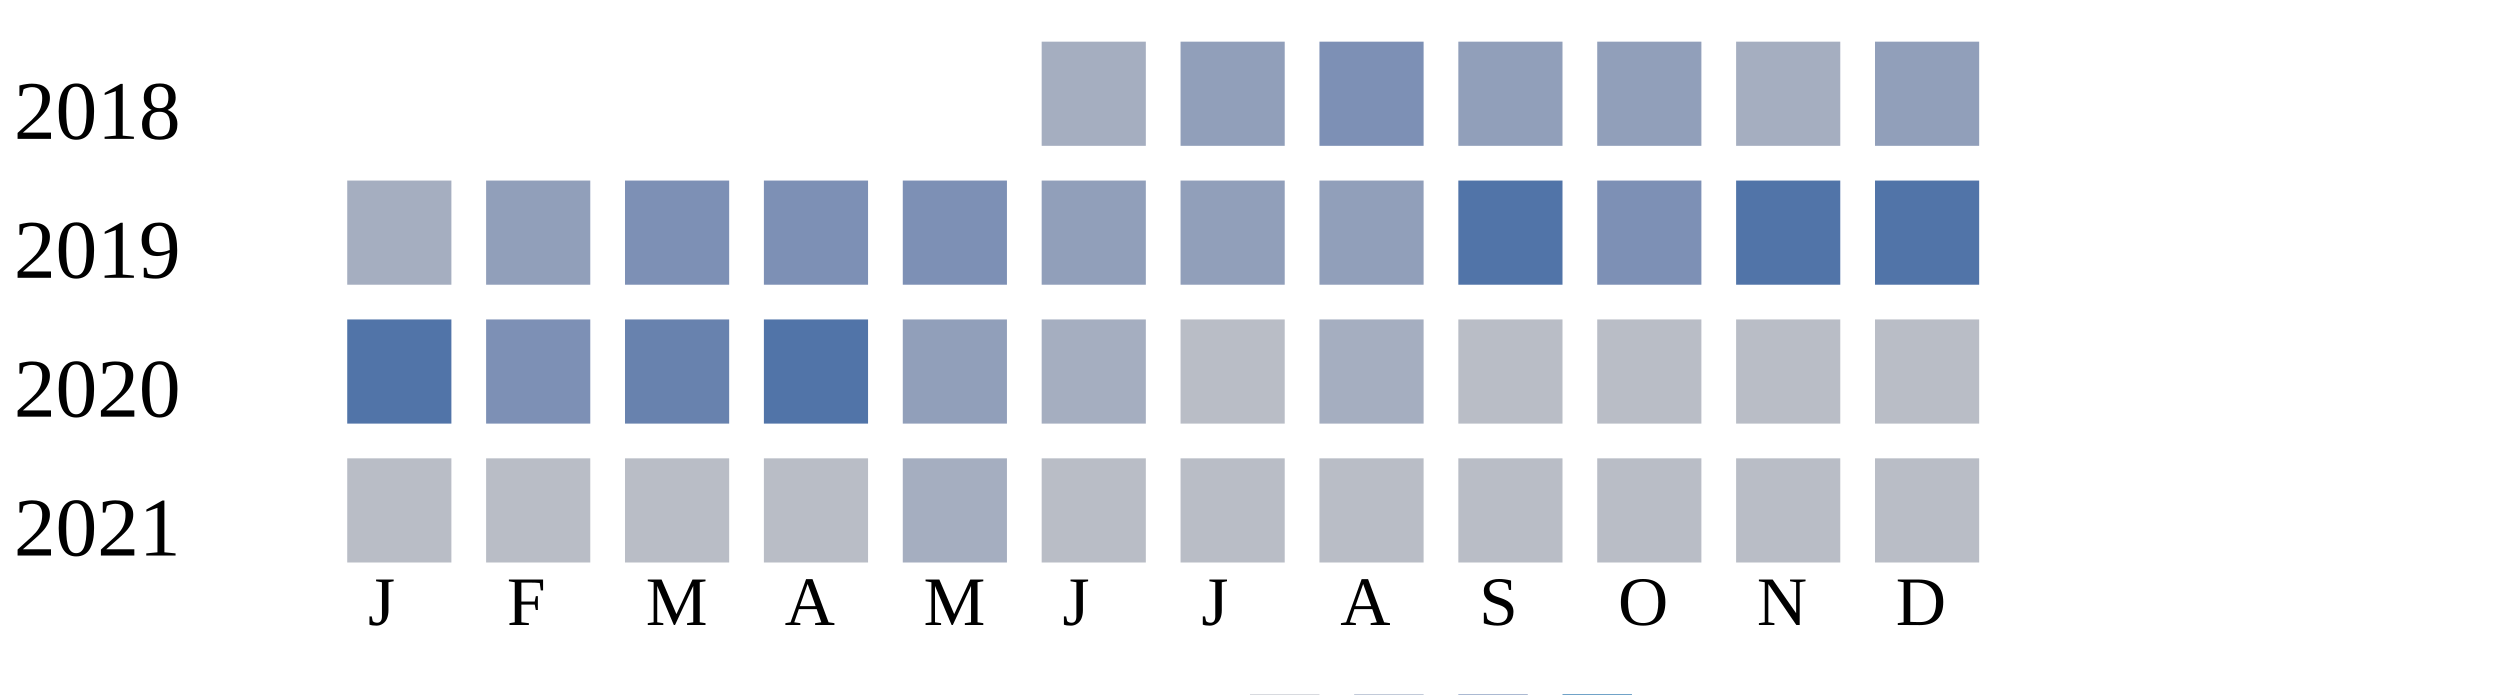
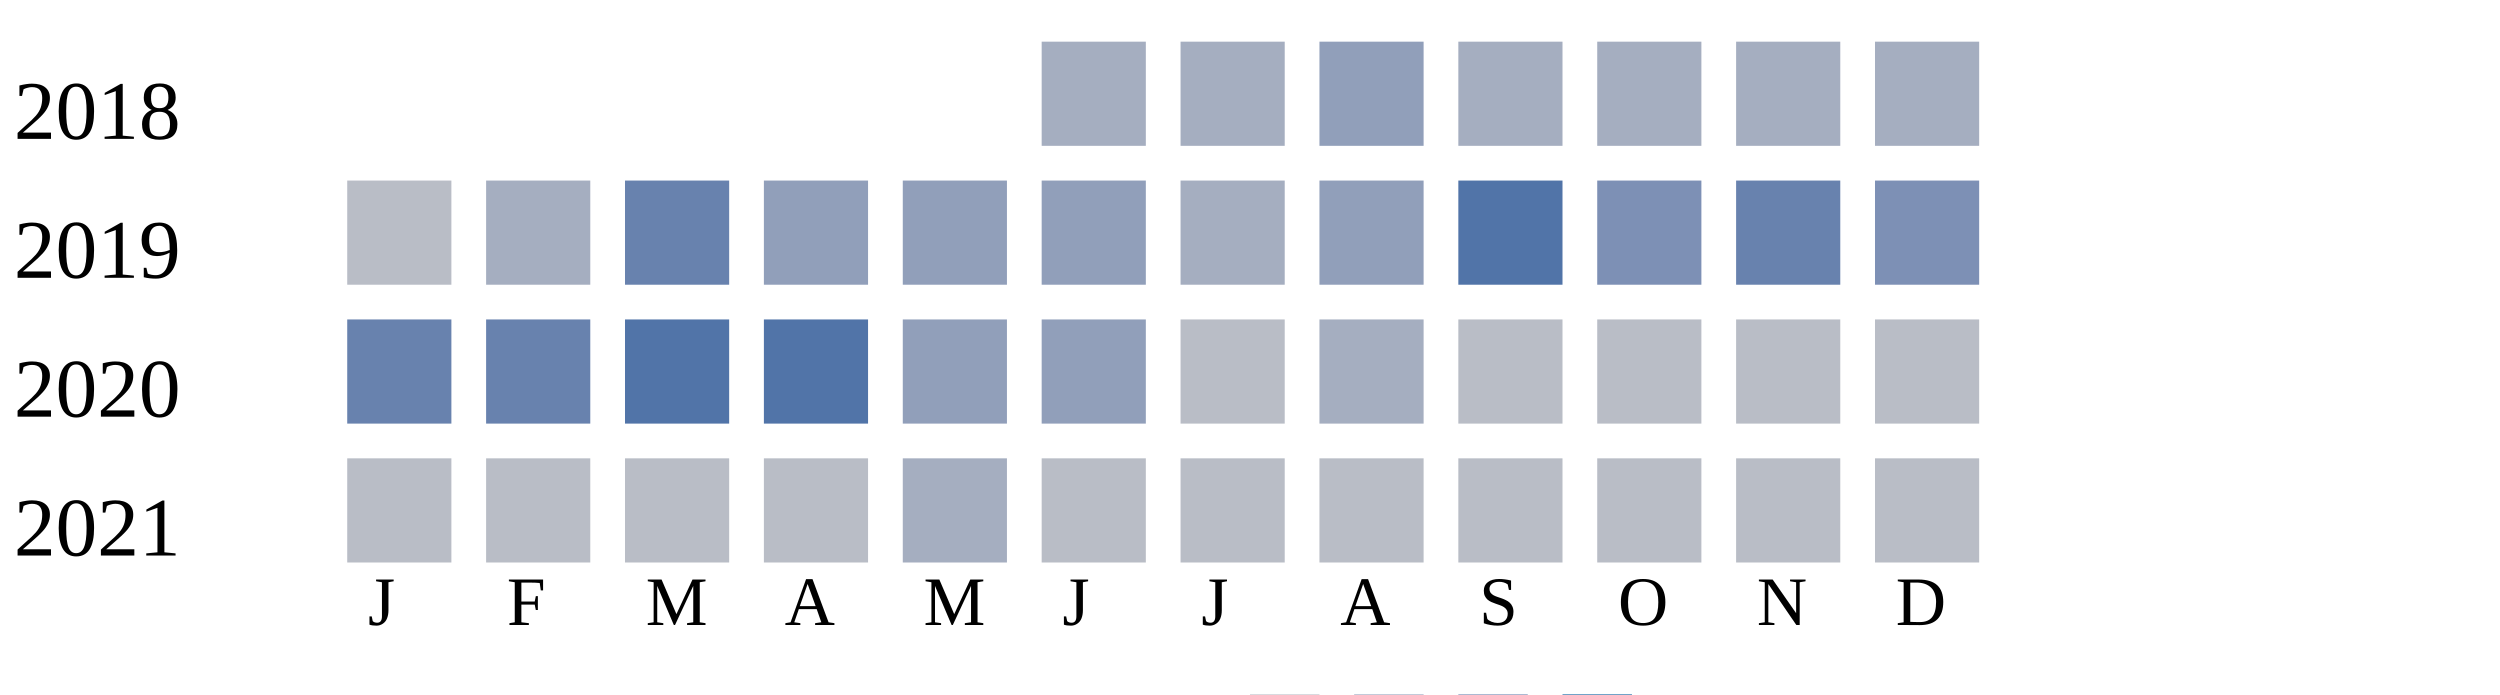
<svg xmlns="http://www.w3.org/2000/svg" width="360" height="100">
  <g transform="translate(0 0)">
    <text x="2" y="20">2018</text>
    <rect x="150" y="6" width="15" height="15" fill="#a5aec0" />
-     <rect x="170" y="6" width="15" height="15" fill="#919fba" />
-     <rect x="190" y="6" width="15" height="15" fill="#7d90b5" />
-     <rect x="210" y="6" width="15" height="15" fill="#919fba" />
-     <rect x="230" y="6" width="15" height="15" fill="#919fba" />
+     <rect x="170" y="6" width="15" height="15" fill="#a5aec0" />
+     <rect x="190" y="6" width="15" height="15" fill="#919fba" />
+     <rect x="210" y="6" width="15" height="15" fill="#a5aec0" />
+     <rect x="230" y="6" width="15" height="15" fill="#a5aec0" />
    <rect x="250" y="6" width="15" height="15" fill="#a5aec0" />
-     <rect x="270" y="6" width="15" height="15" fill="#919fba" />
+     <rect x="270" y="6" width="15" height="15" fill="#a5aec0" />
  </g>
  <g transform="translate(0 20)">
    <text x="2" y="20">2019</text>
-     <rect x="50" y="6" width="15" height="15" fill="#a5aec0" />
-     <rect x="70" y="6" width="15" height="15" fill="#919fba" />
-     <rect x="90" y="6" width="15" height="15" fill="#7d90b5" />
-     <rect x="110" y="6" width="15" height="15" fill="#7d90b5" />
-     <rect x="130" y="6" width="15" height="15" fill="#7d90b5" />
+     <rect x="50" y="6" width="15" height="15" fill="#b9bdc6" />
+     <rect x="70" y="6" width="15" height="15" fill="#a5aec0" />
+     <rect x="90" y="6" width="15" height="15" fill="#6882ae" />
+     <rect x="110" y="6" width="15" height="15" fill="#919fba" />
+     <rect x="130" y="6" width="15" height="15" fill="#919fba" />
    <rect x="150" y="6" width="15" height="15" fill="#919fba" />
-     <rect x="170" y="6" width="15" height="15" fill="#919fba" />
+     <rect x="170" y="6" width="15" height="15" fill="#a5aec0" />
    <rect x="190" y="6" width="15" height="15" fill="#919fba" />
    <rect x="210" y="6" width="15" height="15" fill="#5174a8" />
    <rect x="230" y="6" width="15" height="15" fill="#7d90b5" />
-     <rect x="250" y="6" width="15" height="15" fill="#5174a8" />
-     <rect x="270" y="6" width="15" height="15" fill="#5174a8" />
+     <rect x="250" y="6" width="15" height="15" fill="#6882ae" />
+     <rect x="270" y="6" width="15" height="15" fill="#7d90b5" />
  </g>
  <g transform="translate(0 40)">
    <text x="2" y="20">2020</text>
-     <rect x="50" y="6" width="15" height="15" fill="#5174a8" />
-     <rect x="70" y="6" width="15" height="15" fill="#7d90b5" />
-     <rect x="90" y="6" width="15" height="15" fill="#6882ae" />
+     <rect x="50" y="6" width="15" height="15" fill="#6882ae" />
+     <rect x="70" y="6" width="15" height="15" fill="#6882ae" />
+     <rect x="90" y="6" width="15" height="15" fill="#5174a8" />
    <rect x="110" y="6" width="15" height="15" fill="#5174a8" />
    <rect x="130" y="6" width="15" height="15" fill="#919fba" />
-     <rect x="150" y="6" width="15" height="15" fill="#a5aec0" />
+     <rect x="150" y="6" width="15" height="15" fill="#919fba" />
    <rect x="170" y="6" width="15" height="15" fill="#b9bdc6" />
    <rect x="190" y="6" width="15" height="15" fill="#a5aec0" />
    <rect x="210" y="6" width="15" height="15" fill="#b9bdc6" />
    <rect x="230" y="6" width="15" height="15" fill="#b9bdc6" />
    <rect x="250" y="6" width="15" height="15" fill="#b9bdc6" />
    <rect x="270" y="6" width="15" height="15" fill="#b9bdc6" />
  </g>
  <g transform="translate(0 60)">
    <text x="2" y="20">2021</text>
    <rect x="50" y="6" width="15" height="15" fill="#b9bdc6" />
    <rect x="70" y="6" width="15" height="15" fill="#b9bdc6" />
    <rect x="90" y="6" width="15" height="15" fill="#b9bdc6" />
    <rect x="110" y="6" width="15" height="15" fill="#b9bdc6" />
    <rect x="130" y="6" width="15" height="15" fill="#a5aec0" />
    <rect x="150" y="6" width="15" height="15" fill="#b9bdc6" />
    <rect x="170" y="6" width="15" height="15" fill="#b9bdc6" />
    <rect x="190" y="6" width="15" height="15" fill="#b9bdc6" />
    <rect x="210" y="6" width="15" height="15" fill="#b9bdc6" />
    <rect x="230" y="6" width="15" height="15" fill="#b9bdc6" />
    <rect x="250" y="6" width="15" height="15" fill="#b9bdc6" />
    <rect x="270" y="6" width="15" height="15" fill="#b9bdc6" />
  </g>
  <text style="font-size: 10px; text-align: center" x="53" y="90">J</text>
  <text style="font-size: 10px; text-align: center" x="73" y="90">F</text>
  <text style="font-size: 10px; text-align: center" x="93" y="90">M</text>
  <text style="font-size: 10px; text-align: center" x="113" y="90">A</text>
  <text style="font-size: 10px; text-align: center" x="133" y="90">M</text>
  <text style="font-size: 10px; text-align: center" x="153" y="90">J</text>
  <text style="font-size: 10px; text-align: center" x="173" y="90">J</text>
  <text style="font-size: 10px; text-align: center" x="193" y="90">A</text>
  <text style="font-size: 10px; text-align: center" x="213" y="90">S</text>
  <text style="font-size: 10px; text-align: center" x="233" y="90">O</text>
  <text style="font-size: 10px; text-align: center" x="253" y="90">N</text>
  <text style="font-size: 10px; text-align: center" x="273" y="90">D</text>
  <text style="font-size: 10px;" x="155" y="109">Less</text>
  <rect fill="#b9bdc6" width="10" height="10" x="180" y="100" />
  <rect fill="#919fba" width="10" height="10" x="195" y="100" />
  <rect fill="#6882ae" width="10" height="10" x="210" y="100" />
  <rect fill="#005a9c" width="10" height="10" x="225" y="100" />
  <text x="240" y="109" style="font-size: 10px;">More</text>
</svg>
